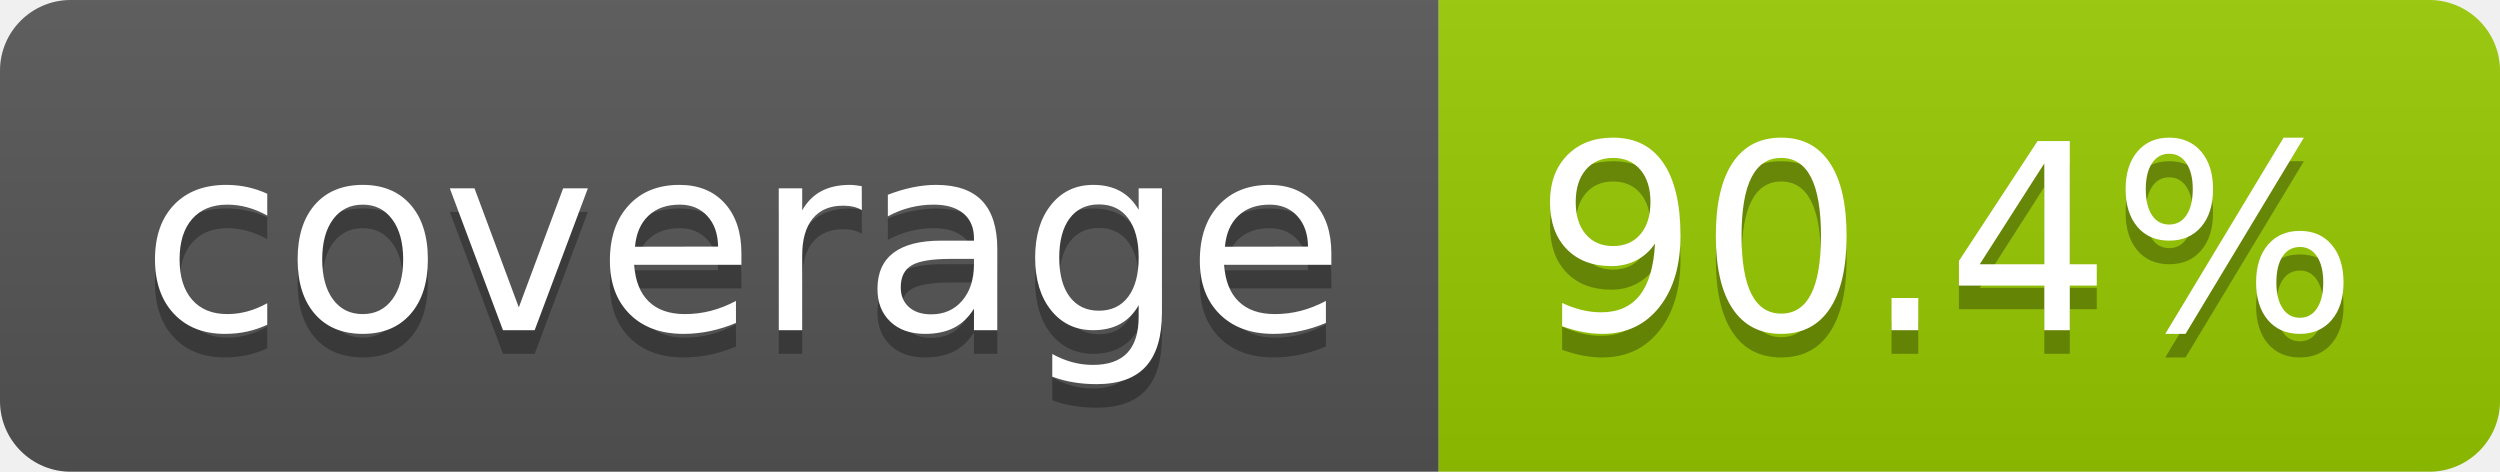
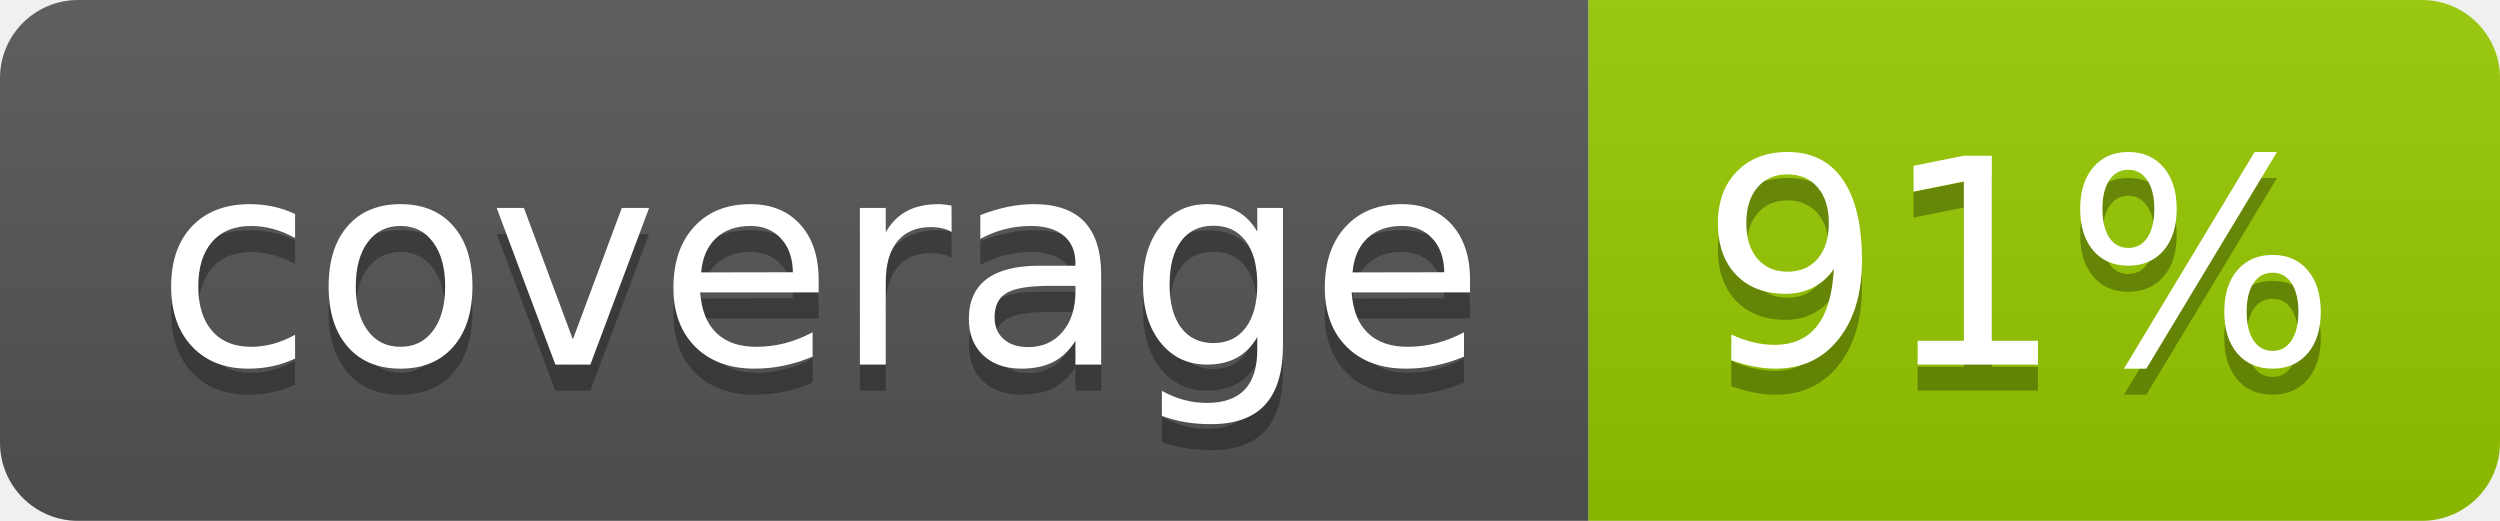
- <svg xmlns="http://www.w3.org/2000/svg" width="106" height="20" role="img" aria-label="coverage: 90.4%">
+ <svg xmlns="http://www.w3.org/2000/svg" width="96" height="20" role="img" aria-label="coverage: 91%">
  <linearGradient id="s" x2="0" y2="100%">
    <stop offset="0" stop-color="#bbb" stop-opacity=".1" />
    <stop offset="1" stop-opacity=".1" />
  </linearGradient>
  <clipPath id="r">
-     <rect width="106" height="20" rx="3" fill="#fff" />
+     <rect width="96" height="20" rx="3" fill="#fff" />
  </clipPath>
  <g clip-path="url(#r)">
    <rect width="61" height="20" fill="#555" />
-     <rect x="61" width="45" height="20" fill="#97ca00" />
-     <rect width="106" height="20" fill="url(#s)" />
+     <rect x="61" width="35" height="20" fill="#97ca00" />
+     <rect width="96" height="20" fill="url(#s)" />
  </g>
  <g fill="#fff" text-anchor="middle" font-family="Verdana,Geneva,DejaVu Sans,sans-serif" text-rendering="geometricPrecision" font-size="110">
    <text aria-hidden="true" x="315" y="150" fill="#010101" fill-opacity=".3" transform="scale(.1)" textLength="510">coverage</text>
    <text x="315" y="140" transform="scale(.1)" fill="#fff" textLength="510">coverage</text>
-     <text aria-hidden="true" x="825" y="150" fill="#010101" fill-opacity=".3" transform="scale(.1)" textLength="350">90.4%</text>
-     <text x="825" y="140" transform="scale(.1)" fill="#fff" textLength="350">90.4%</text>
+     <text aria-hidden="true" x="775" y="150" fill="#010101" fill-opacity=".3" transform="scale(.1)" textLength="245">91%</text>
+     <text x="775" y="140" transform="scale(.1)" fill="#fff" textLength="245">91%</text>
  </g>
</svg>
